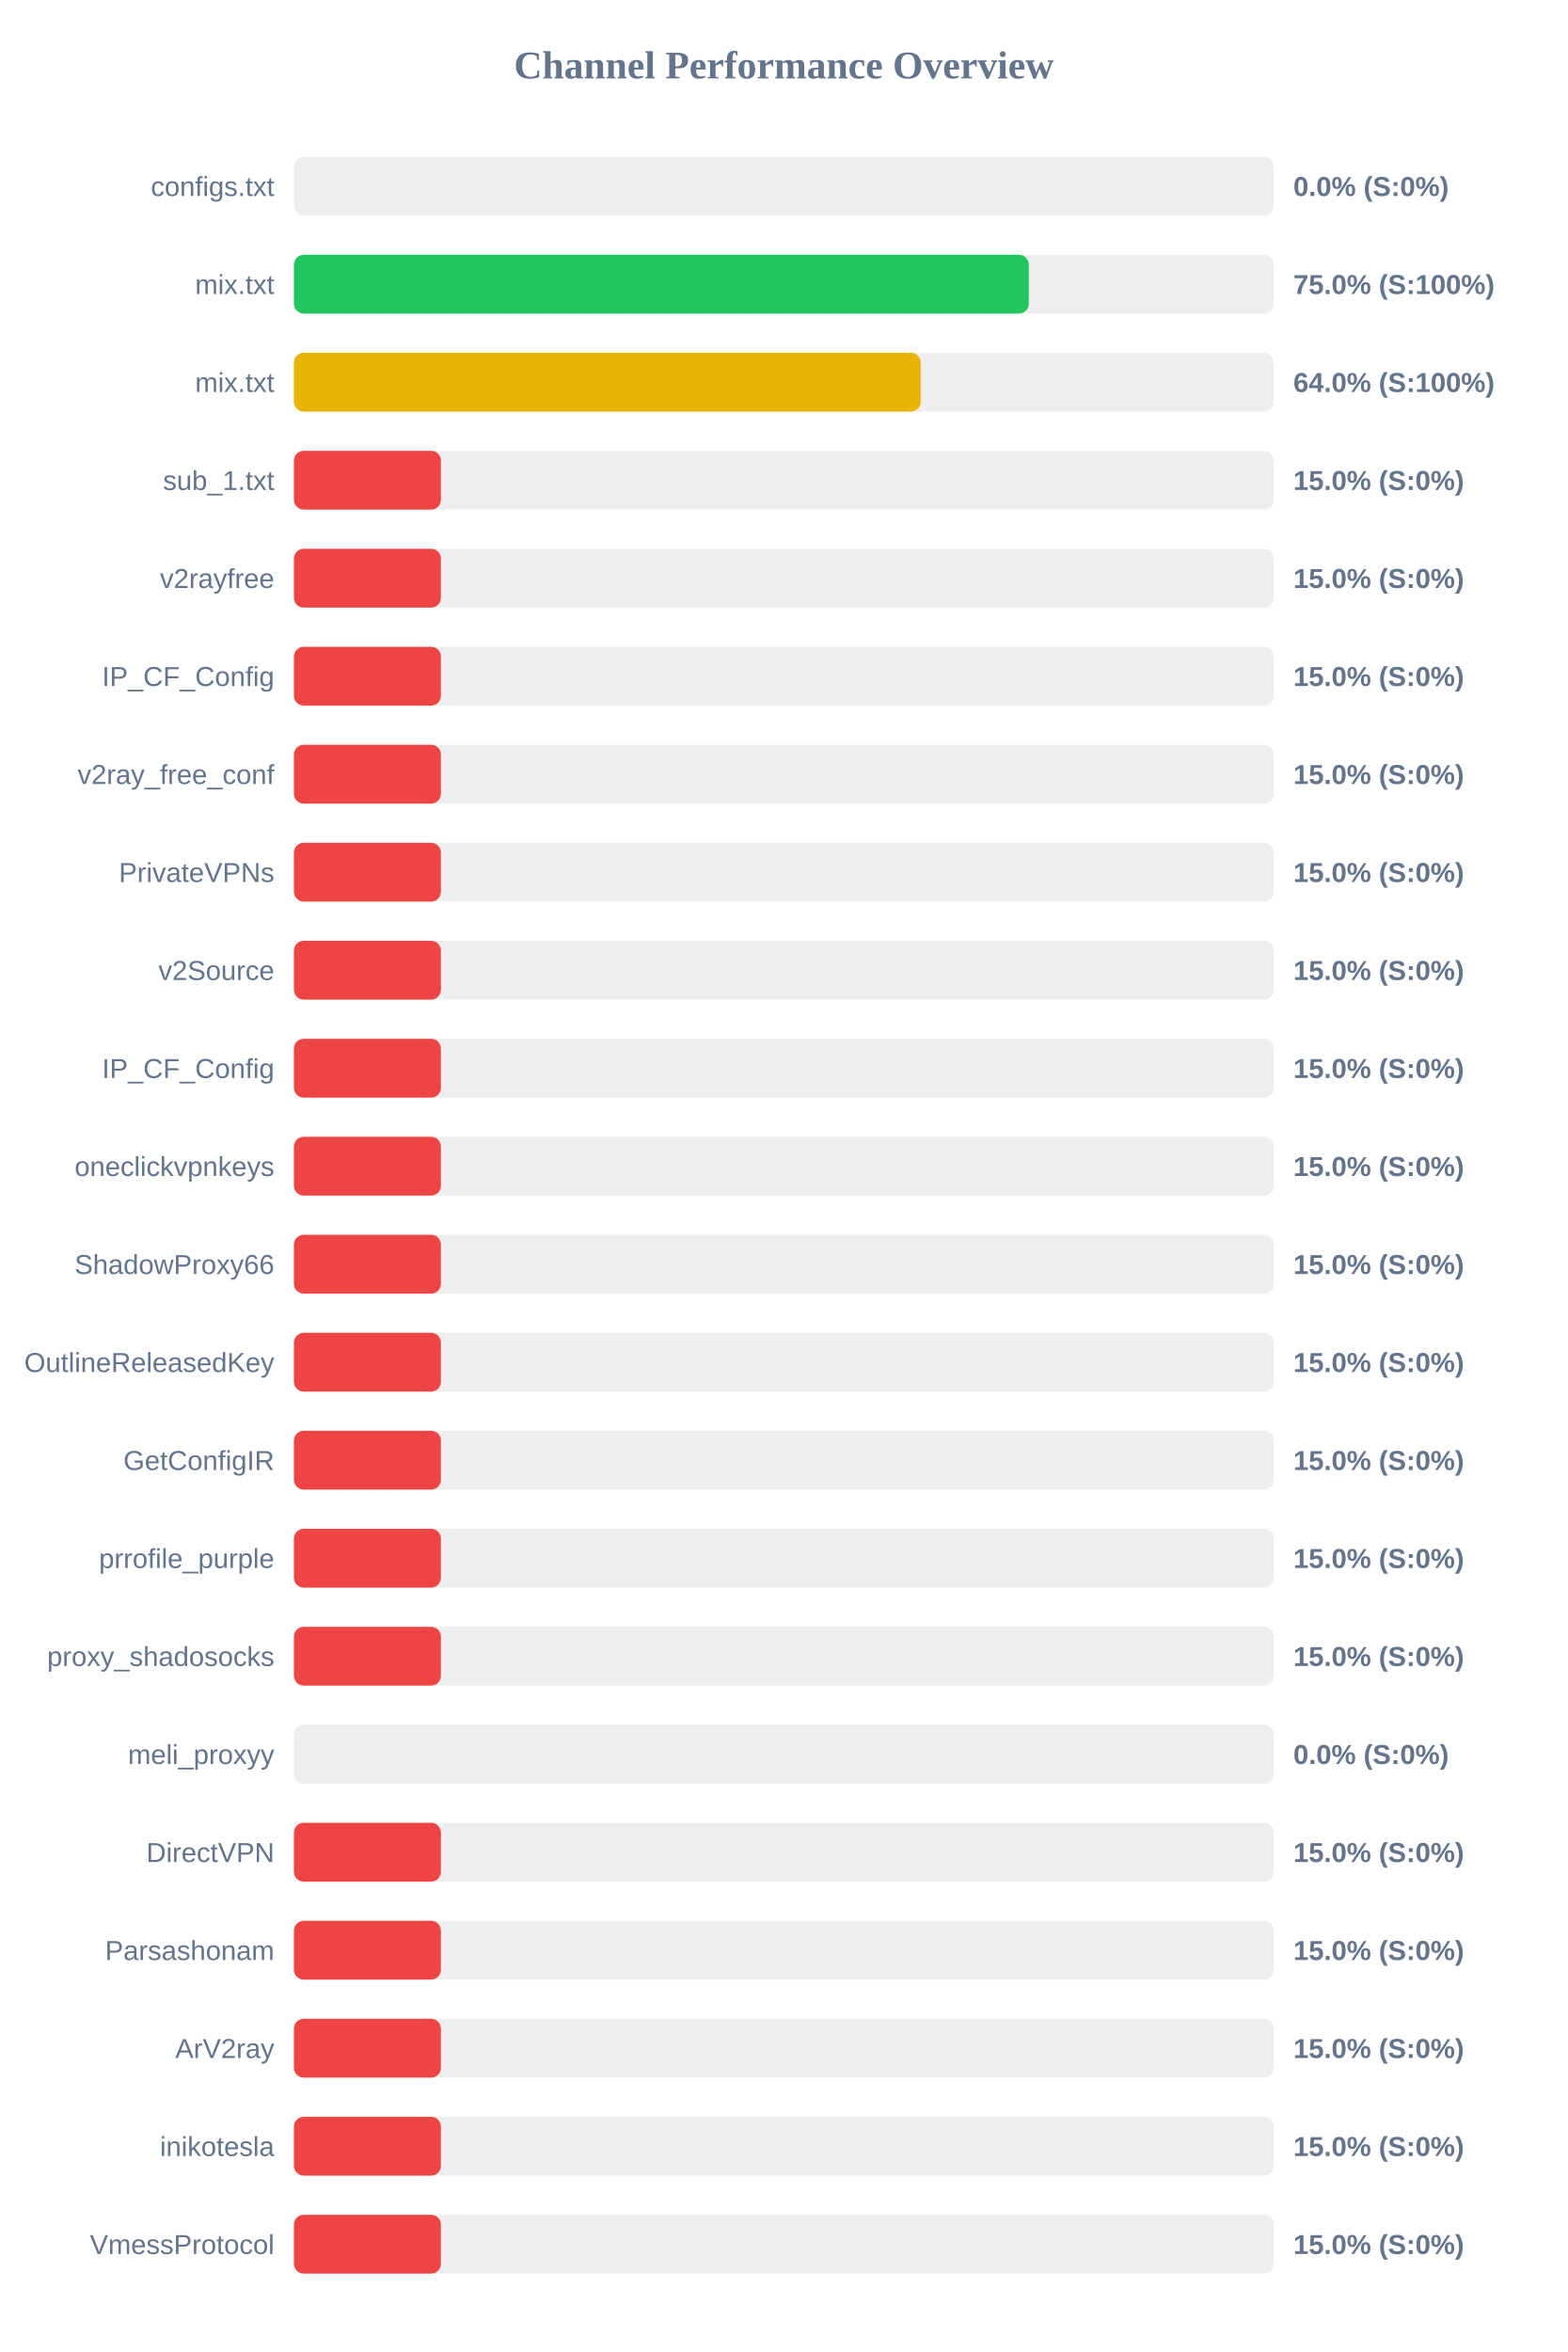
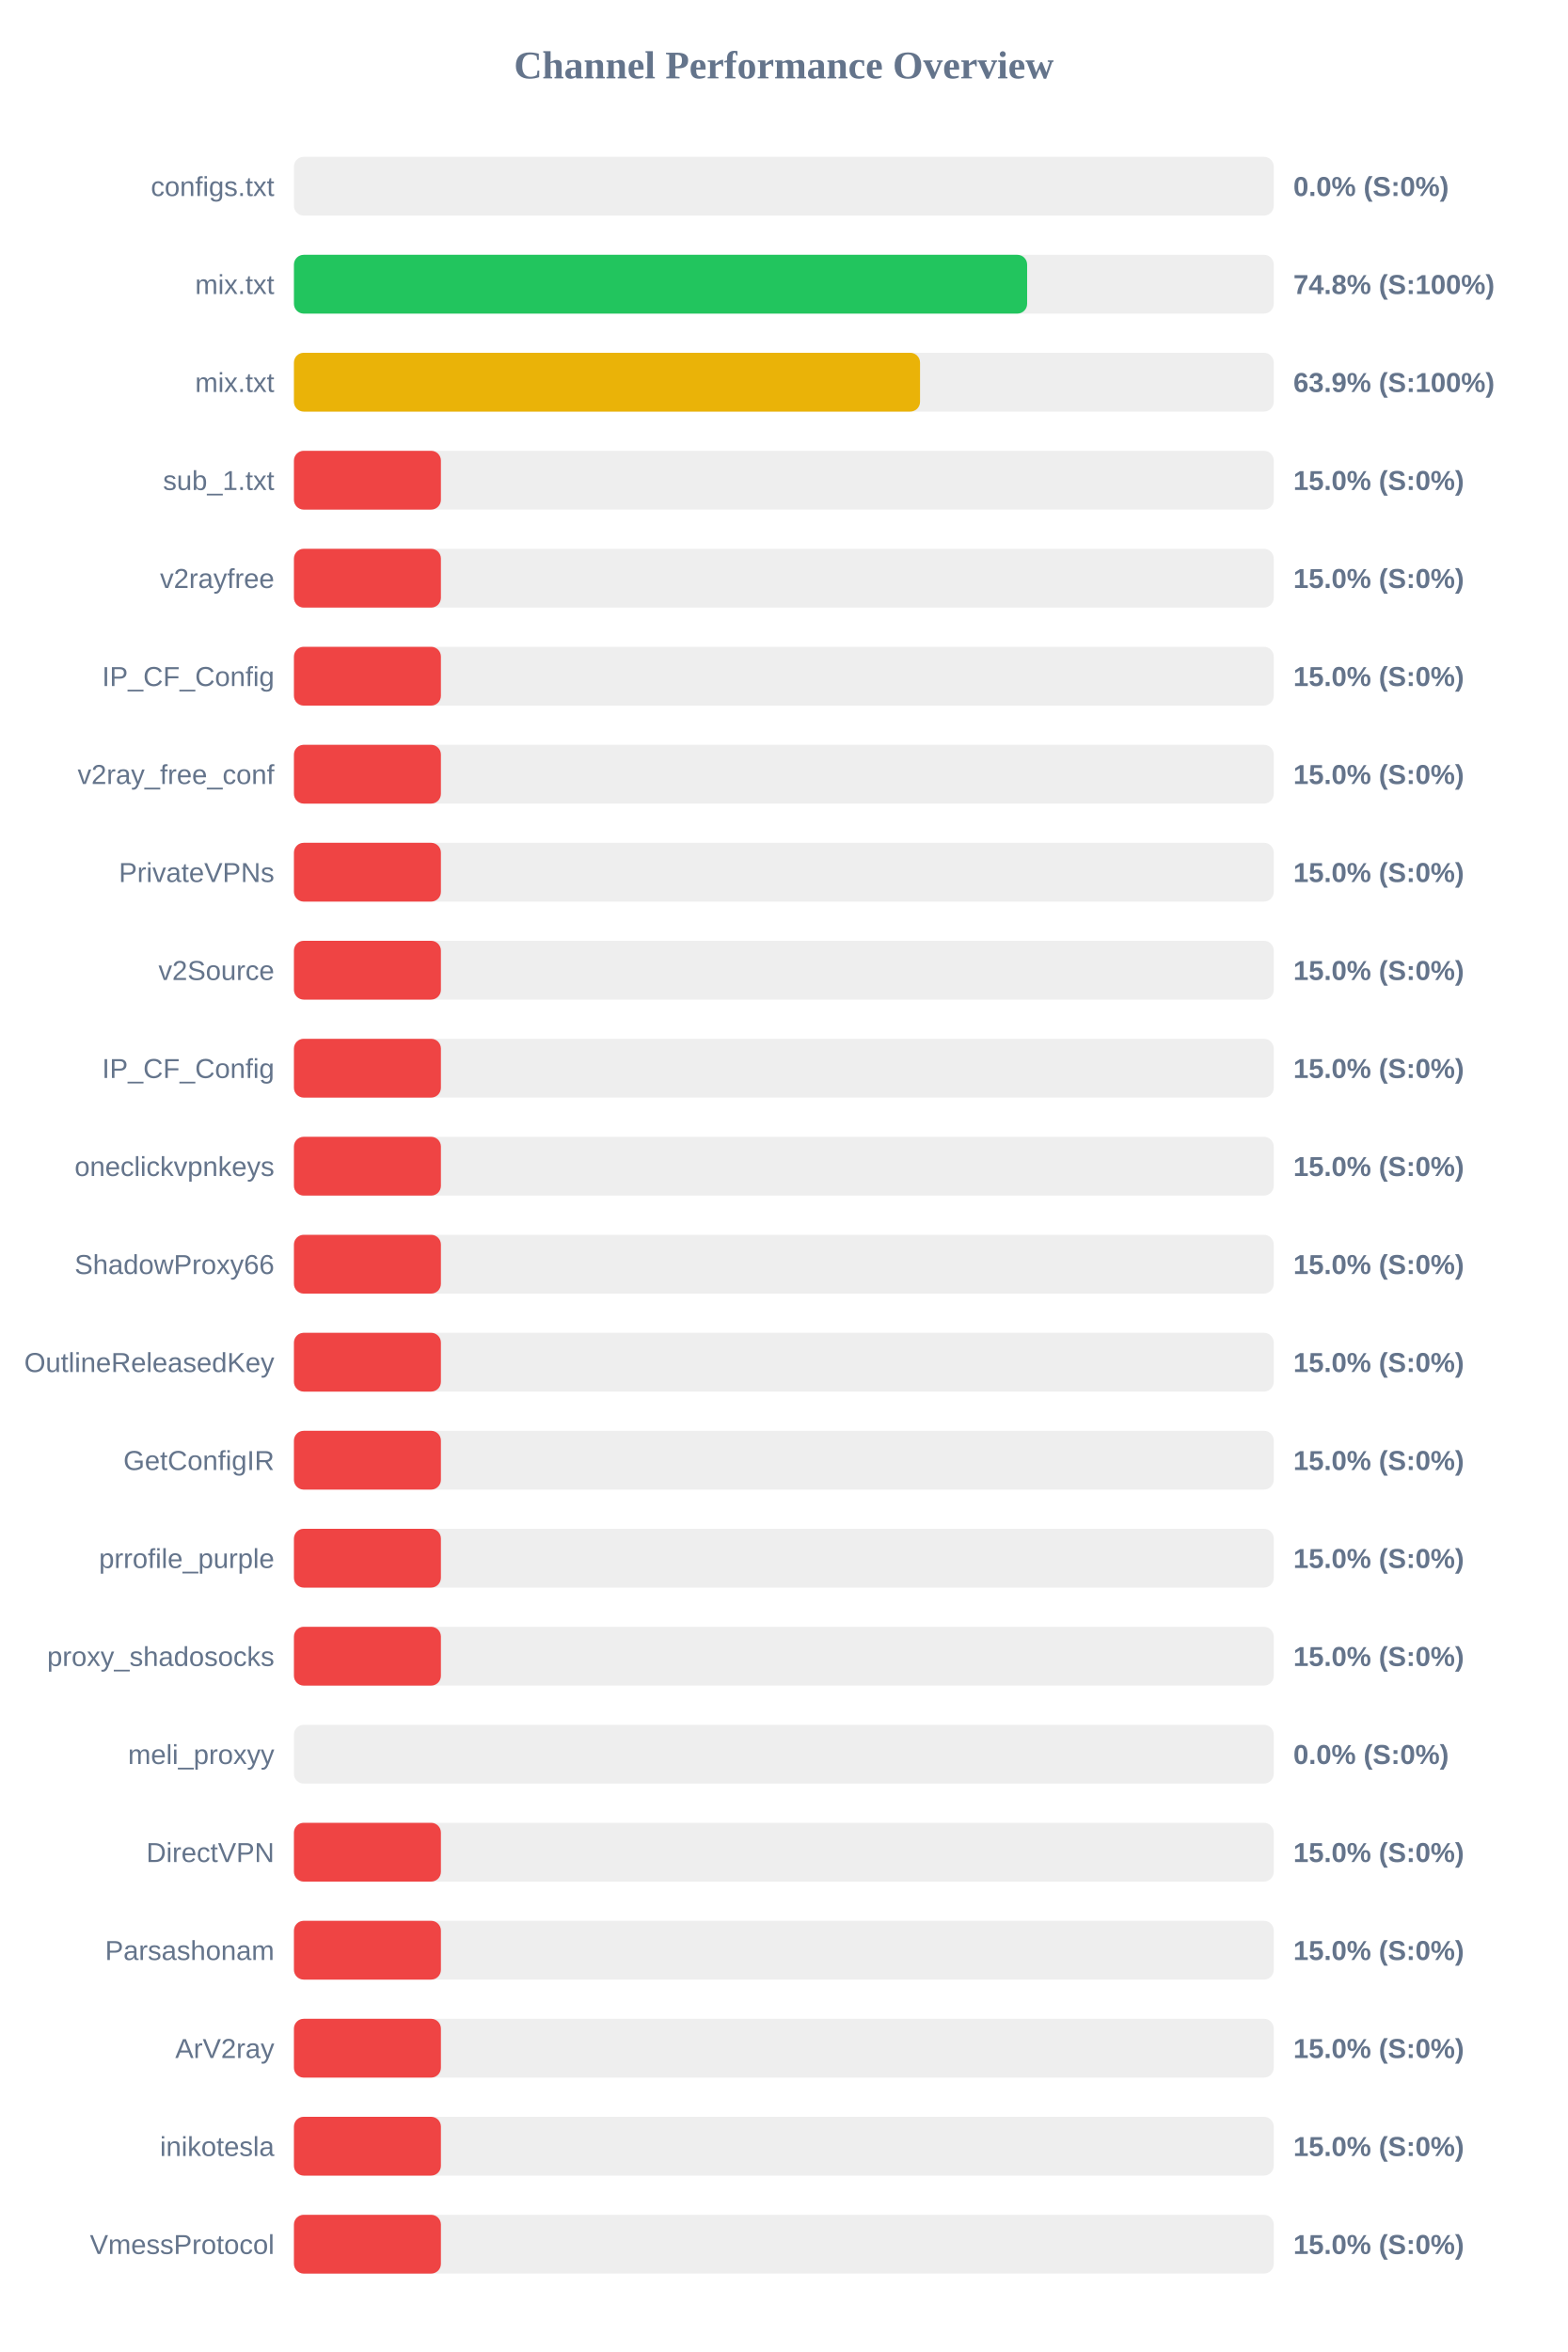
<svg xmlns="http://www.w3.org/2000/svg" width="800" height="1200" version="1.1">
  <style>
        .row { font: 14px Arial; fill: #64748b; }
        .score { font: bold 14px Arial; fill: #64748b; }
    </style>
  <text x="400" y="40" text-anchor="middle" font-size="20px" font-weight="bold" fill="#64748b">Channel Performance Overview</text>
  <rect x="150" y="80" width="500" height="30" fill="#eee" rx="5" />
  <rect x="150" y="80" width="0.0" height="30" fill="#ef4444" rx="5" />
  <text x="140" y="100" text-anchor="end" class="row">configs.txt</text>
  <text x="660" y="100" text-anchor="start" class="score">0.0% (S:0%)</text>
  <rect x="150" y="130" width="500" height="30" fill="#eee" rx="5" />
-   <rect x="150" y="130" width="375.0" height="30" fill="#22c55e" rx="5" />
+   <rect x="150" y="130" width="374.15" height="30" fill="#22c55e" rx="5" />
  <text x="140" y="150" text-anchor="end" class="row">mix.txt</text>
-   <text x="660" y="150" text-anchor="start" class="score">75.0% (S:100%)</text>
+   <text x="660" y="150" text-anchor="start" class="score">74.8% (S:100%)</text>
  <rect x="150" y="180" width="500" height="30" fill="#eee" rx="5" />
-   <rect x="150" y="180" width="319.85" height="30" fill="#eab308" rx="5" />
+   <rect x="150" y="180" width="319.5" height="30" fill="#eab308" rx="5" />
  <text x="140" y="200" text-anchor="end" class="row">mix.txt</text>
-   <text x="660" y="200" text-anchor="start" class="score">64.0% (S:100%)</text>
+   <text x="660" y="200" text-anchor="start" class="score">63.9% (S:100%)</text>
  <rect x="150" y="230" width="500" height="30" fill="#eee" rx="5" />
  <rect x="150" y="230" width="75.0" height="30" fill="#ef4444" rx="5" />
  <text x="140" y="250" text-anchor="end" class="row">sub_1.txt</text>
  <text x="660" y="250" text-anchor="start" class="score">15.0% (S:0%)</text>
  <rect x="150" y="280" width="500" height="30" fill="#eee" rx="5" />
  <rect x="150" y="280" width="75.0" height="30" fill="#ef4444" rx="5" />
  <text x="140" y="300" text-anchor="end" class="row">v2rayfree</text>
  <text x="660" y="300" text-anchor="start" class="score">15.0% (S:0%)</text>
  <rect x="150" y="330" width="500" height="30" fill="#eee" rx="5" />
  <rect x="150" y="330" width="75.0" height="30" fill="#ef4444" rx="5" />
  <text x="140" y="350" text-anchor="end" class="row">IP_CF_Config</text>
  <text x="660" y="350" text-anchor="start" class="score">15.0% (S:0%)</text>
  <rect x="150" y="380" width="500" height="30" fill="#eee" rx="5" />
  <rect x="150" y="380" width="75.0" height="30" fill="#ef4444" rx="5" />
  <text x="140" y="400" text-anchor="end" class="row">v2ray_free_conf</text>
  <text x="660" y="400" text-anchor="start" class="score">15.0% (S:0%)</text>
  <rect x="150" y="430" width="500" height="30" fill="#eee" rx="5" />
  <rect x="150" y="430" width="75.0" height="30" fill="#ef4444" rx="5" />
  <text x="140" y="450" text-anchor="end" class="row">PrivateVPNs</text>
  <text x="660" y="450" text-anchor="start" class="score">15.0% (S:0%)</text>
  <rect x="150" y="480" width="500" height="30" fill="#eee" rx="5" />
  <rect x="150" y="480" width="75.0" height="30" fill="#ef4444" rx="5" />
  <text x="140" y="500" text-anchor="end" class="row">v2Source</text>
  <text x="660" y="500" text-anchor="start" class="score">15.0% (S:0%)</text>
  <rect x="150" y="530" width="500" height="30" fill="#eee" rx="5" />
  <rect x="150" y="530" width="75.0" height="30" fill="#ef4444" rx="5" />
  <text x="140" y="550" text-anchor="end" class="row">IP_CF_Config</text>
  <text x="660" y="550" text-anchor="start" class="score">15.0% (S:0%)</text>
  <rect x="150" y="580" width="500" height="30" fill="#eee" rx="5" />
  <rect x="150" y="580" width="75.0" height="30" fill="#ef4444" rx="5" />
  <text x="140" y="600" text-anchor="end" class="row">oneclickvpnkeys</text>
  <text x="660" y="600" text-anchor="start" class="score">15.0% (S:0%)</text>
  <rect x="150" y="630" width="500" height="30" fill="#eee" rx="5" />
  <rect x="150" y="630" width="75.0" height="30" fill="#ef4444" rx="5" />
  <text x="140" y="650" text-anchor="end" class="row">ShadowProxy66</text>
  <text x="660" y="650" text-anchor="start" class="score">15.0% (S:0%)</text>
  <rect x="150" y="680" width="500" height="30" fill="#eee" rx="5" />
  <rect x="150" y="680" width="75.0" height="30" fill="#ef4444" rx="5" />
  <text x="140" y="700" text-anchor="end" class="row">OutlineReleasedKey</text>
  <text x="660" y="700" text-anchor="start" class="score">15.0% (S:0%)</text>
  <rect x="150" y="730" width="500" height="30" fill="#eee" rx="5" />
  <rect x="150" y="730" width="75.0" height="30" fill="#ef4444" rx="5" />
  <text x="140" y="750" text-anchor="end" class="row">GetConfigIR</text>
  <text x="660" y="750" text-anchor="start" class="score">15.0% (S:0%)</text>
  <rect x="150" y="780" width="500" height="30" fill="#eee" rx="5" />
  <rect x="150" y="780" width="75.0" height="30" fill="#ef4444" rx="5" />
  <text x="140" y="800" text-anchor="end" class="row">prrofile_purple</text>
  <text x="660" y="800" text-anchor="start" class="score">15.0% (S:0%)</text>
  <rect x="150" y="830" width="500" height="30" fill="#eee" rx="5" />
  <rect x="150" y="830" width="75.0" height="30" fill="#ef4444" rx="5" />
  <text x="140" y="850" text-anchor="end" class="row">proxy_shadosocks</text>
  <text x="660" y="850" text-anchor="start" class="score">15.0% (S:0%)</text>
  <rect x="150" y="880" width="500" height="30" fill="#eee" rx="5" />
  <rect x="150" y="880" width="0.0" height="30" fill="#ef4444" rx="5" />
  <text x="140" y="900" text-anchor="end" class="row">meli_proxyy</text>
  <text x="660" y="900" text-anchor="start" class="score">0.0% (S:0%)</text>
  <rect x="150" y="930" width="500" height="30" fill="#eee" rx="5" />
  <rect x="150" y="930" width="75.0" height="30" fill="#ef4444" rx="5" />
  <text x="140" y="950" text-anchor="end" class="row">DirectVPN</text>
  <text x="660" y="950" text-anchor="start" class="score">15.0% (S:0%)</text>
  <rect x="150" y="980" width="500" height="30" fill="#eee" rx="5" />
  <rect x="150" y="980" width="75.0" height="30" fill="#ef4444" rx="5" />
  <text x="140" y="1000" text-anchor="end" class="row">Parsashonam</text>
  <text x="660" y="1000" text-anchor="start" class="score">15.0% (S:0%)</text>
  <rect x="150" y="1030" width="500" height="30" fill="#eee" rx="5" />
  <rect x="150" y="1030" width="75.0" height="30" fill="#ef4444" rx="5" />
  <text x="140" y="1050" text-anchor="end" class="row">ArV2ray</text>
  <text x="660" y="1050" text-anchor="start" class="score">15.0% (S:0%)</text>
  <rect x="150" y="1080" width="500" height="30" fill="#eee" rx="5" />
  <rect x="150" y="1080" width="75.0" height="30" fill="#ef4444" rx="5" />
  <text x="140" y="1100" text-anchor="end" class="row">inikotesla</text>
  <text x="660" y="1100" text-anchor="start" class="score">15.0% (S:0%)</text>
  <rect x="150" y="1130" width="500" height="30" fill="#eee" rx="5" />
  <rect x="150" y="1130" width="75.0" height="30" fill="#ef4444" rx="5" />
  <text x="140" y="1150" text-anchor="end" class="row">VmessProtocol</text>
  <text x="660" y="1150" text-anchor="start" class="score">15.0% (S:0%)</text>
</svg>
